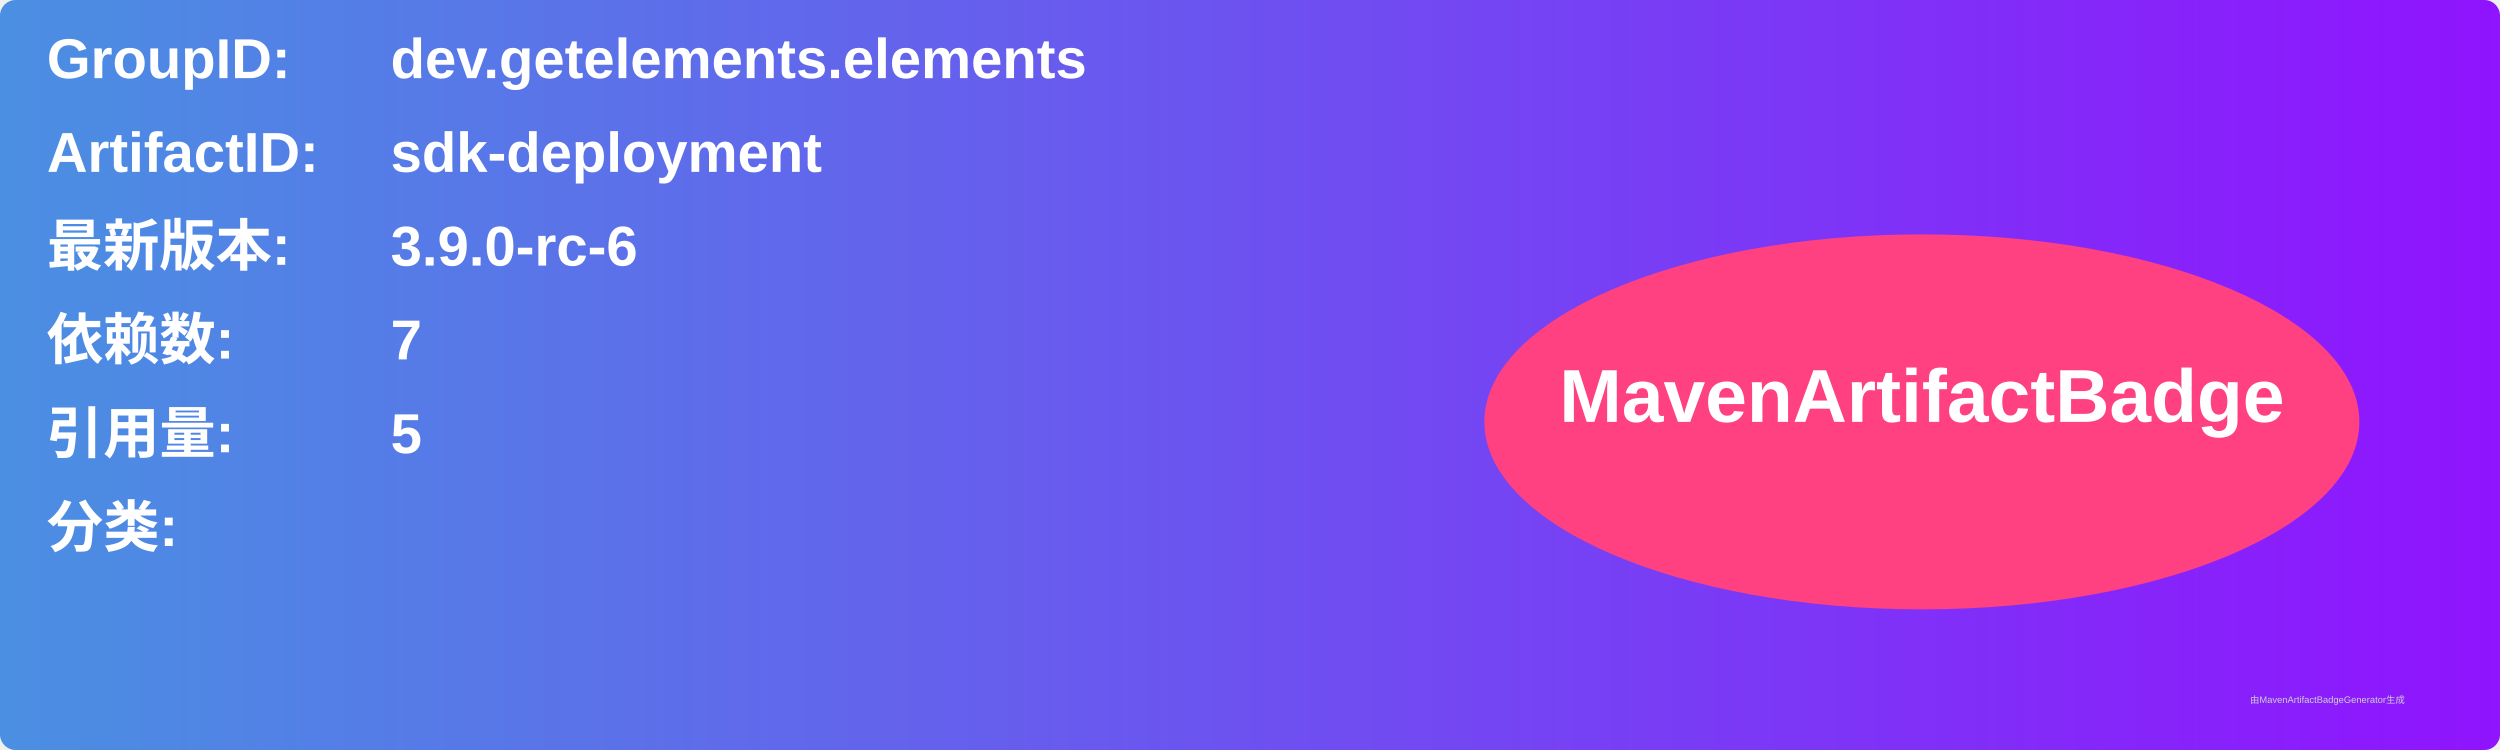
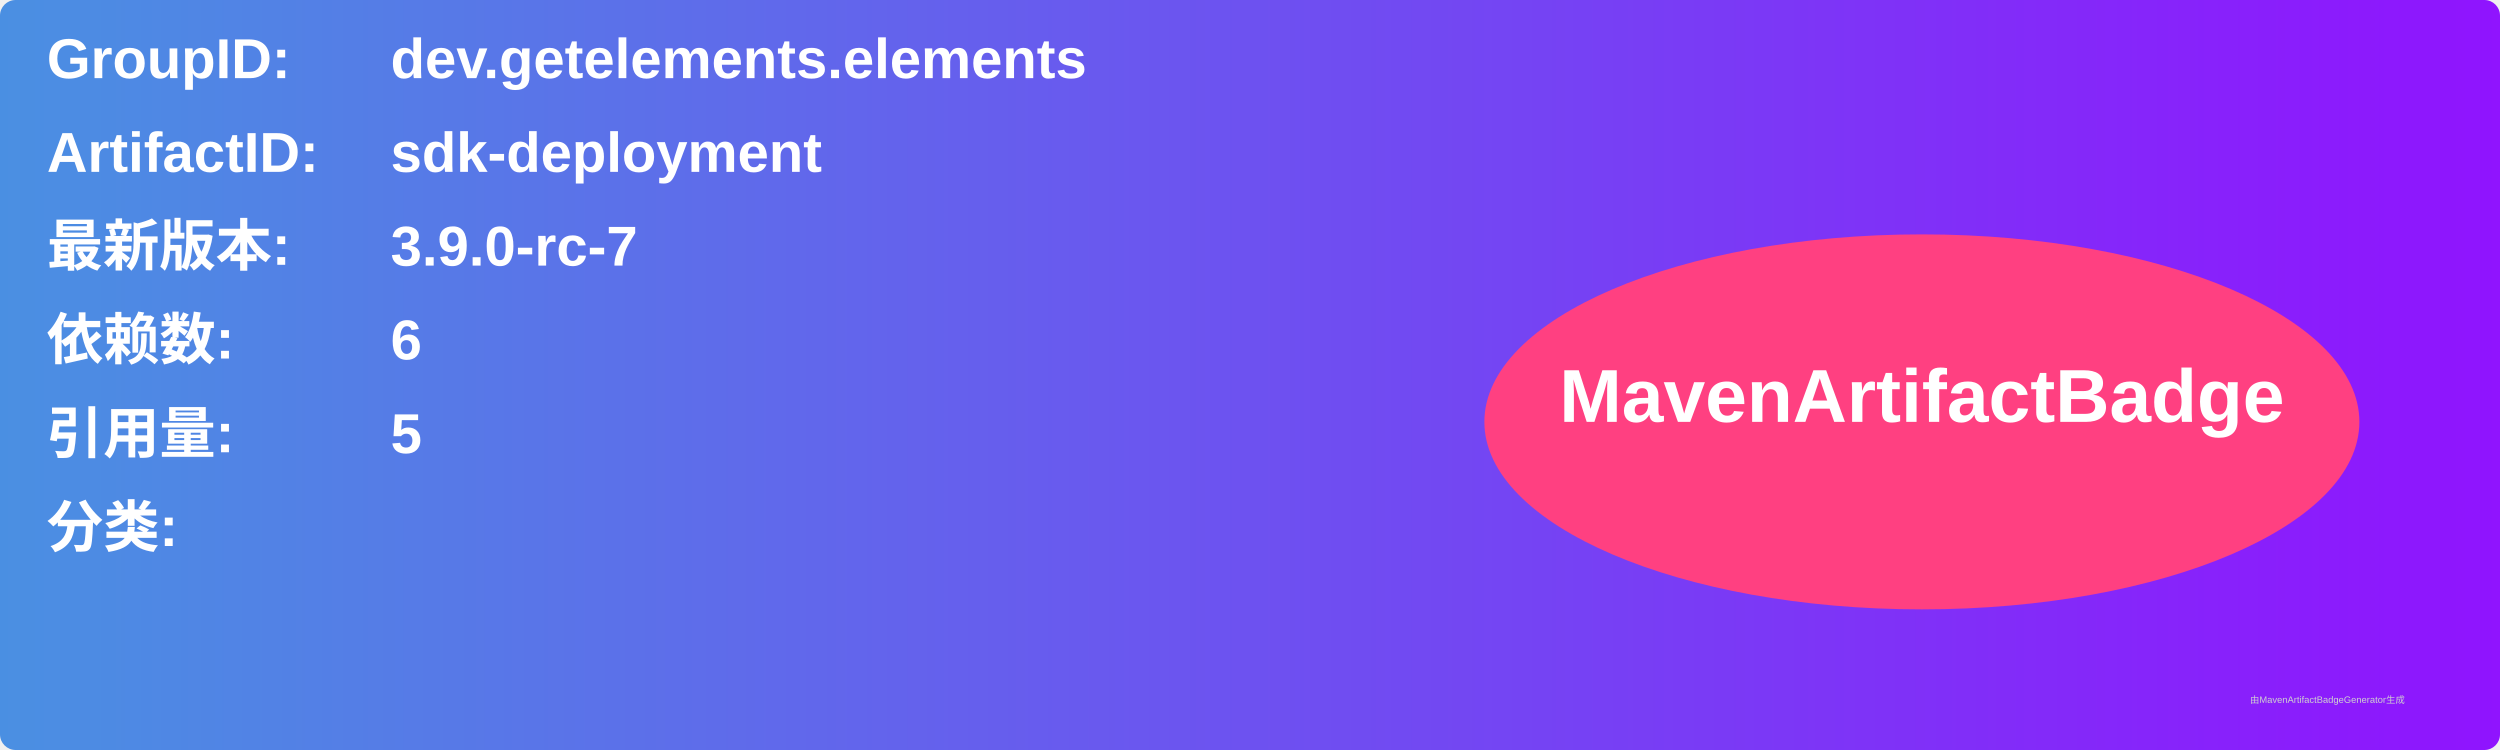
<svg xmlns="http://www.w3.org/2000/svg" width="800" height="240" viewBox="0 0 800 240">
  <linearGradient id="grad" x1="0%" y1="0%" x2="100%" y2="0%">
    <stop offset="0%" stop-color="#4a90e2" />
    <stop offset="100%" stop-color="#9013fe" />
  </linearGradient>
  <rect width="100%" height="100%" rx="5" ry="5" fill="url(#grad)" />
  <g transform="translate(15, 15)">
    <text x="0" y="10" font-family="Arial" font-size="18" fill="white" font-weight="bold" width="260">GroupID:</text>
    <text x="110" y="10" font-family="Arial" font-size="18" fill="white" font-weight="bold" width="460">dev.getelements.elements</text>
    <text x="0" y="40" font-family="Arial" font-size="18" fill="white" font-weight="bold" width="260">ArtifactID:</text>
    <text x="110" y="40" font-family="Arial" font-size="18" fill="white" font-weight="bold" width="460">sdk-deployment</text>
    <text x="0" y="70" font-family="Arial" font-size="18" fill="white" font-weight="bold">最新版本:</text>
    <text x="110" y="70" font-family="Arial" font-size="18" fill="white" font-weight="bold">
-       <tspan font-weight="bold">3.9.0-rc-6</tspan>
+       <tspan font-weight="bold">3.9.0-rc-7</tspan>
    </text>
    <text x="0" y="100" font-family="Arial" font-size="18" fill="white" font-weight="bold">依赖数: </text>
    <text x="110" y="100" font-family="Arial" font-size="18" fill="white">
-       <tspan font-weight="bold">7</tspan>
+       <tspan font-weight="bold">6</tspan>
    </text>
    <text x="0" y="130" font-family="Arial" font-size="18" fill="white" font-weight="bold">引用量: </text>
    <text x="110" y="130" font-family="Arial" font-size="18" fill="white">
      <tspan font-weight="bold">5</tspan>
    </text>
    <text x="0" y="160" font-family="Arial" font-size="18" fill="white" font-weight="bold">分类:</text>
    <text x="10" y="190" font-family="Arial" font-size="10" fill="white">
      <tspan font-weight="bold" />
    </text>
    <ellipse cx="600" cy="120" rx="140" ry="60" fill="#ff4081" />
    <text x="600" y="120" text-anchor="middle" font-family="Arial" font-size="24" fill="white" font-weight="bold">MavenArtifactBadge</text>
  </g>
  <text x="720" y="225" font-family="Arial" font-size="3" fill="#d0d0d0">由MavenArtifactBadgeGenerator生成</text>
</svg>
